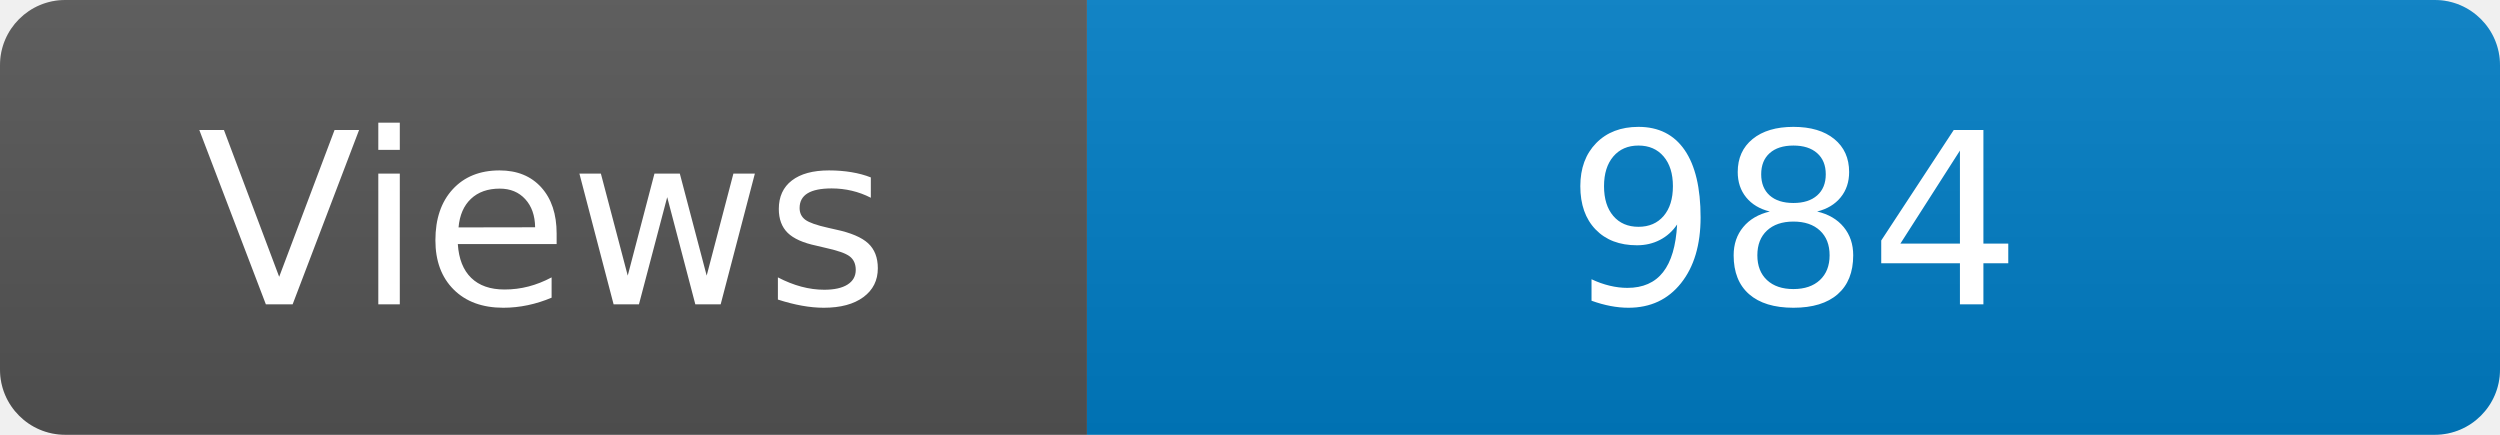
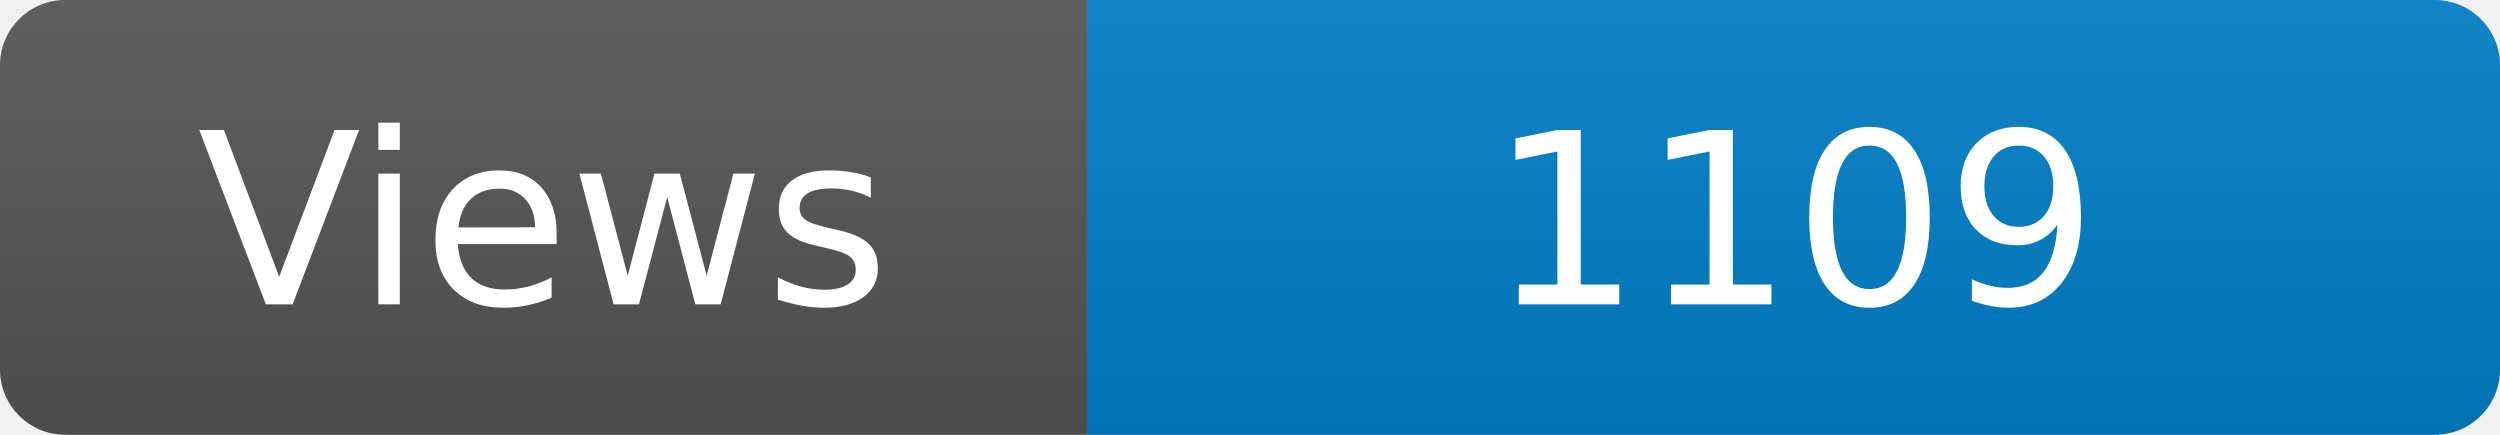
<svg xmlns="http://www.w3.org/2000/svg" width="115" height="20" role="img" aria-label="Maintained?: yes">
  <linearGradient id="s" x2="0" y2="100%">
    <stop offset="0" stop-color="#bbb" stop-opacity=".1" />
    <stop offset="1" stop-opacity=".1" />
  </linearGradient>
  <clipPath id="r">
    <rect width="115" height="20" rx="3" fill="#fff" />
  </clipPath>
  <g clip-path="url(#r)">
    <rect width="50" height="20" fill="#555" />
    <rect x="50" width="160" height="20" fill="#007ec6" />
    <rect width="115" height="20" fill="url(#s)" />
  </g>
  <g fill="#fff" text-anchor="middle" font-family="Verdana,Geneva,DejaVu Sans,sans-serif" font-size="110">
    <text x="250" y="140" transform="scale(.1)" fill="#fff">Views</text>
-     <text x="825" y="140" transform="scale(.1)" fill="#fff">984</text>
+     <text x="825" y="140" transform="scale(.1)" fill="#fff">1109</text>
  </g>
</svg>
